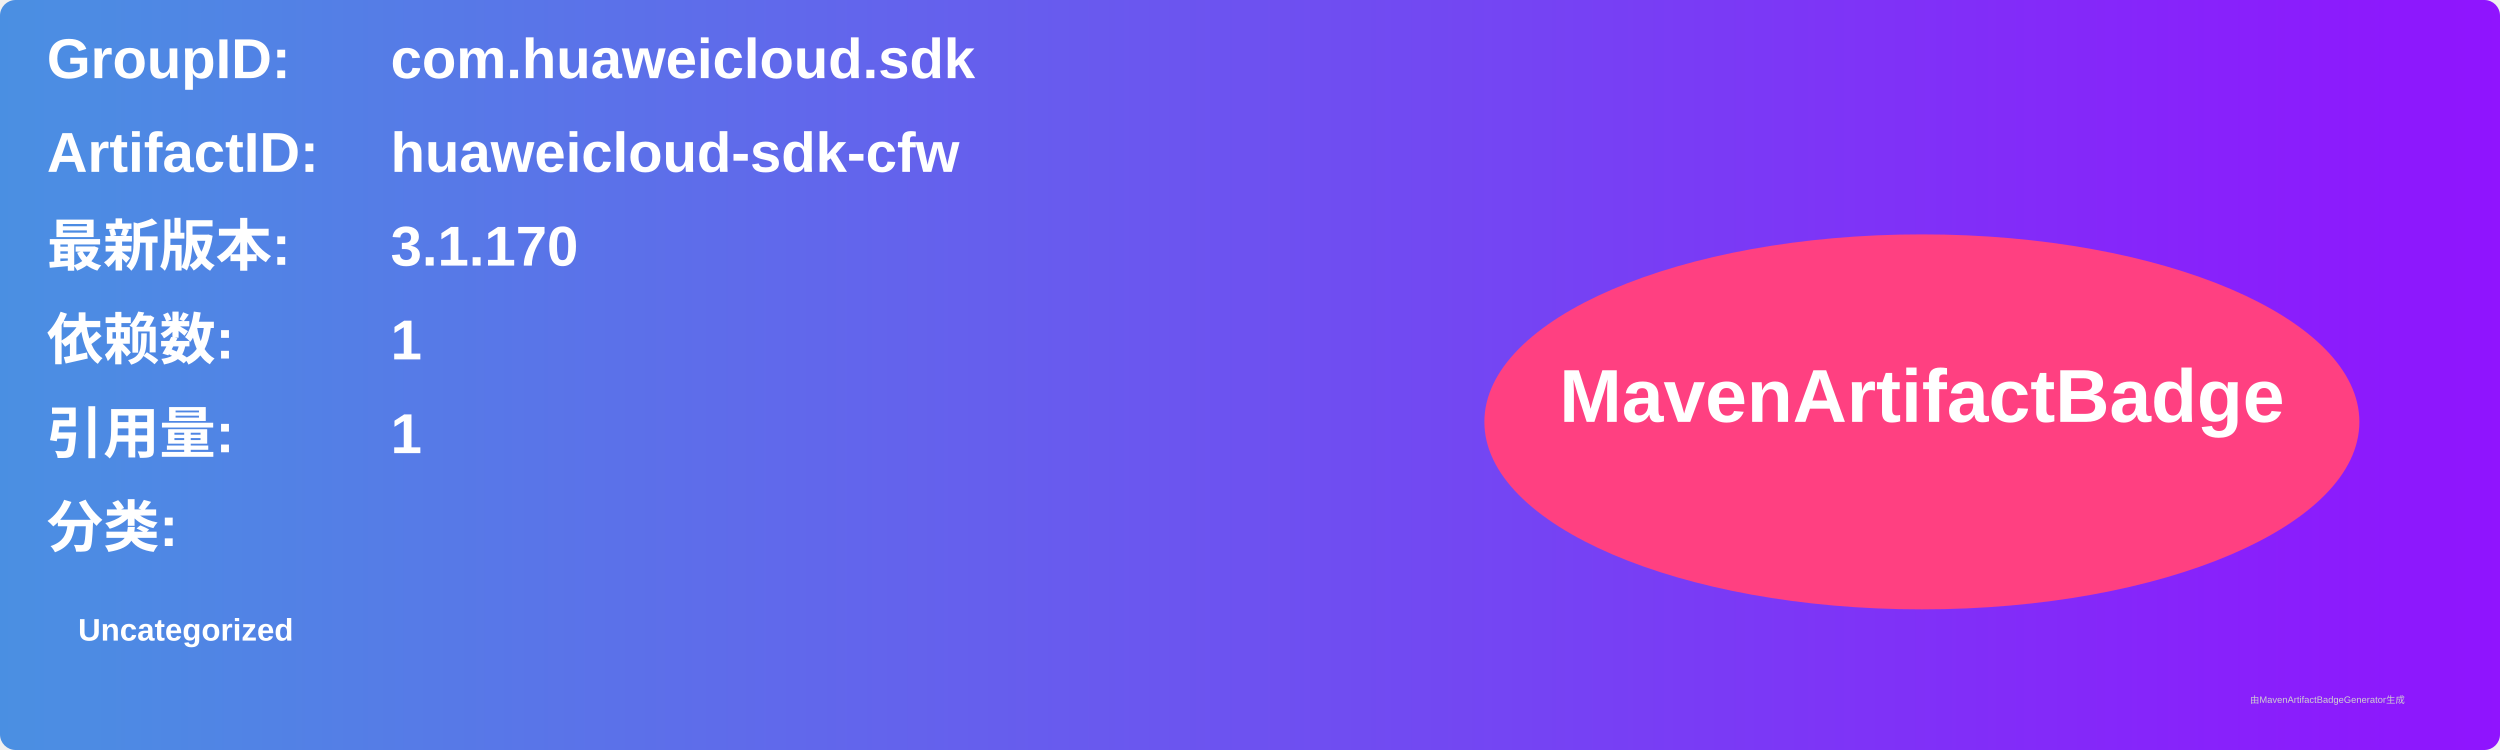
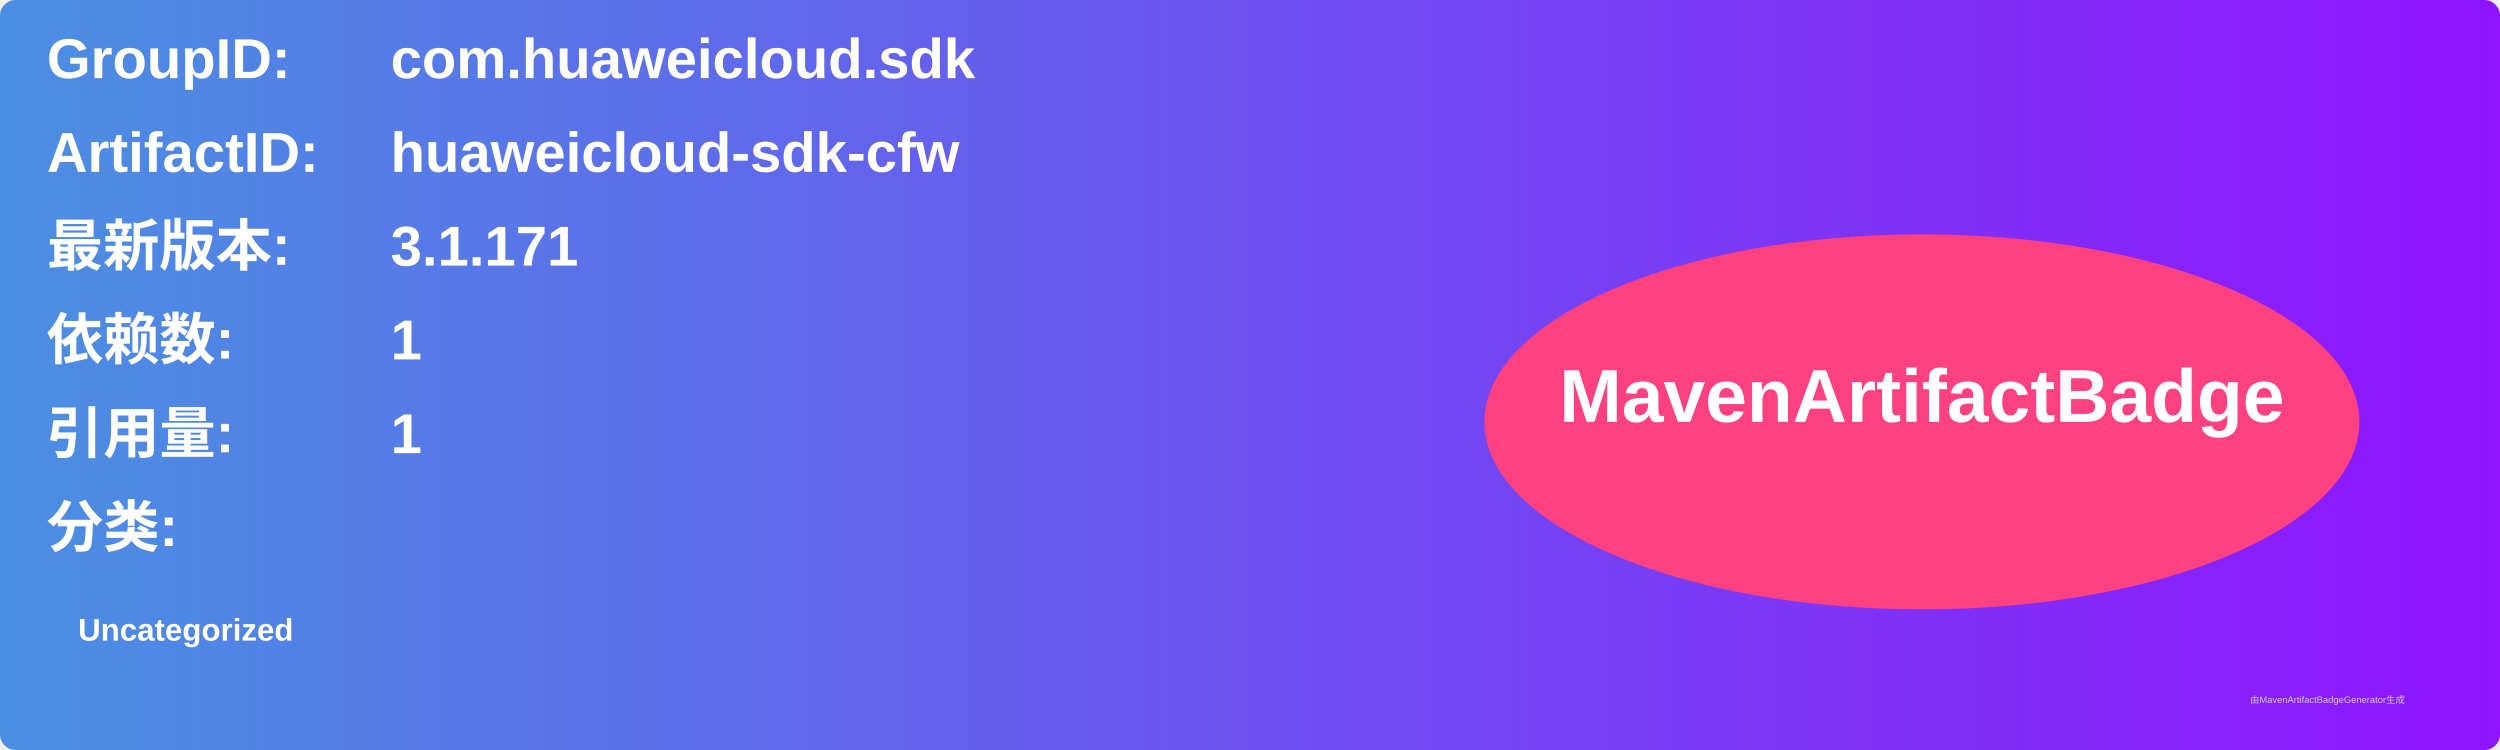
<svg xmlns="http://www.w3.org/2000/svg" width="800" height="240" viewBox="0 0 800 240">
  <linearGradient id="grad" x1="0%" y1="0%" x2="100%" y2="0%">
    <stop offset="0%" stop-color="#4a90e2" />
    <stop offset="100%" stop-color="#9013fe" />
  </linearGradient>
  <rect width="100%" height="100%" rx="5" ry="5" fill="url(#grad)" />
  <g transform="translate(15, 15)">
    <text x="0" y="10" font-family="Arial" font-size="18" fill="white" font-weight="bold" width="260">GroupID:</text>
    <text x="110" y="10" font-family="Arial" font-size="18" fill="white" font-weight="bold" width="460">com.huaweicloud.sdk</text>
    <text x="0" y="40" font-family="Arial" font-size="18" fill="white" font-weight="bold" width="260">ArtifactID:</text>
    <text x="110" y="40" font-family="Arial" font-size="18" fill="white" font-weight="bold" width="460">huaweicloud-sdk-cfw</text>
    <text x="0" y="70" font-family="Arial" font-size="18" fill="white" font-weight="bold">最新版本:</text>
    <text x="110" y="70" font-family="Arial" font-size="18" fill="white" font-weight="bold">
-       <tspan font-weight="bold">3.1.170</tspan>
+       <tspan font-weight="bold">3.1.171</tspan>
    </text>
    <text x="0" y="100" font-family="Arial" font-size="18" fill="white" font-weight="bold">依赖数: </text>
    <text x="110" y="100" font-family="Arial" font-size="18" fill="white">
      <tspan font-weight="bold">1</tspan>
    </text>
    <text x="0" y="130" font-family="Arial" font-size="18" fill="white" font-weight="bold">引用量: </text>
    <text x="110" y="130" font-family="Arial" font-size="18" fill="white">
      <tspan font-weight="bold">1</tspan>
    </text>
    <text x="0" y="160" font-family="Arial" font-size="18" fill="white" font-weight="bold">分类:</text>
    <text x="10" y="190" font-family="Arial" font-size="10" fill="white">
      <tspan font-weight="bold">Uncategorized</tspan>
    </text>
    <ellipse cx="600" cy="120" rx="140" ry="60" fill="#ff4081" />
    <text x="600" y="120" text-anchor="middle" font-family="Arial" font-size="24" fill="white" font-weight="bold">MavenArtifactBadge</text>
  </g>
  <text x="720" y="225" font-family="Arial" font-size="3" fill="#d0d0d0">由MavenArtifactBadgeGenerator生成</text>
</svg>
